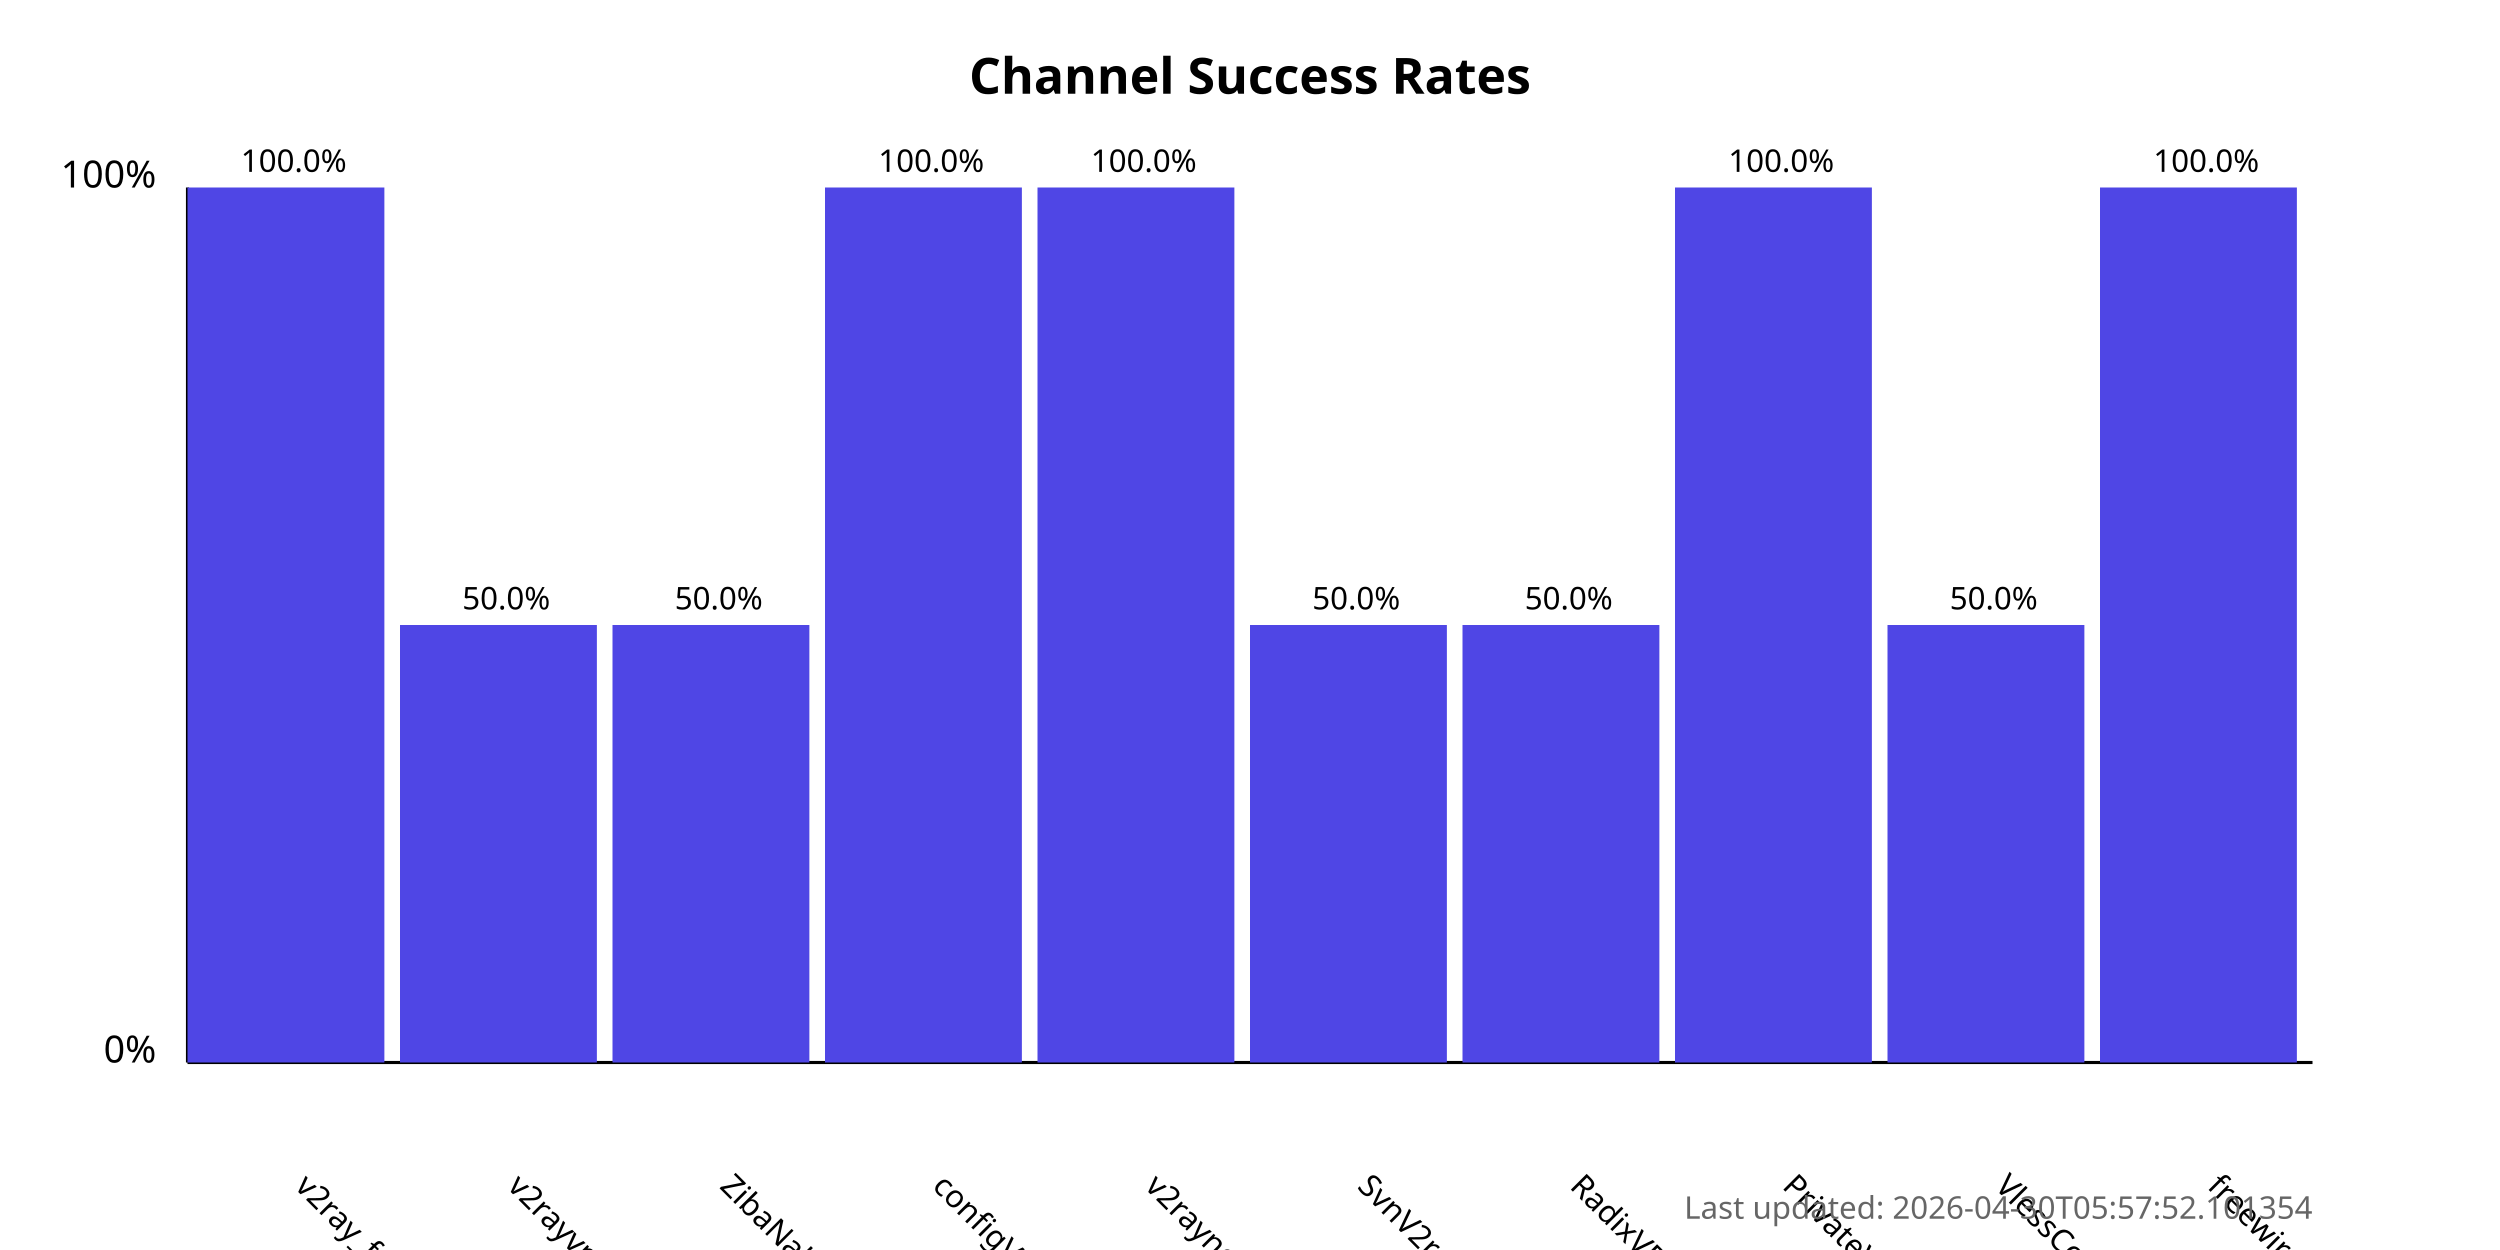
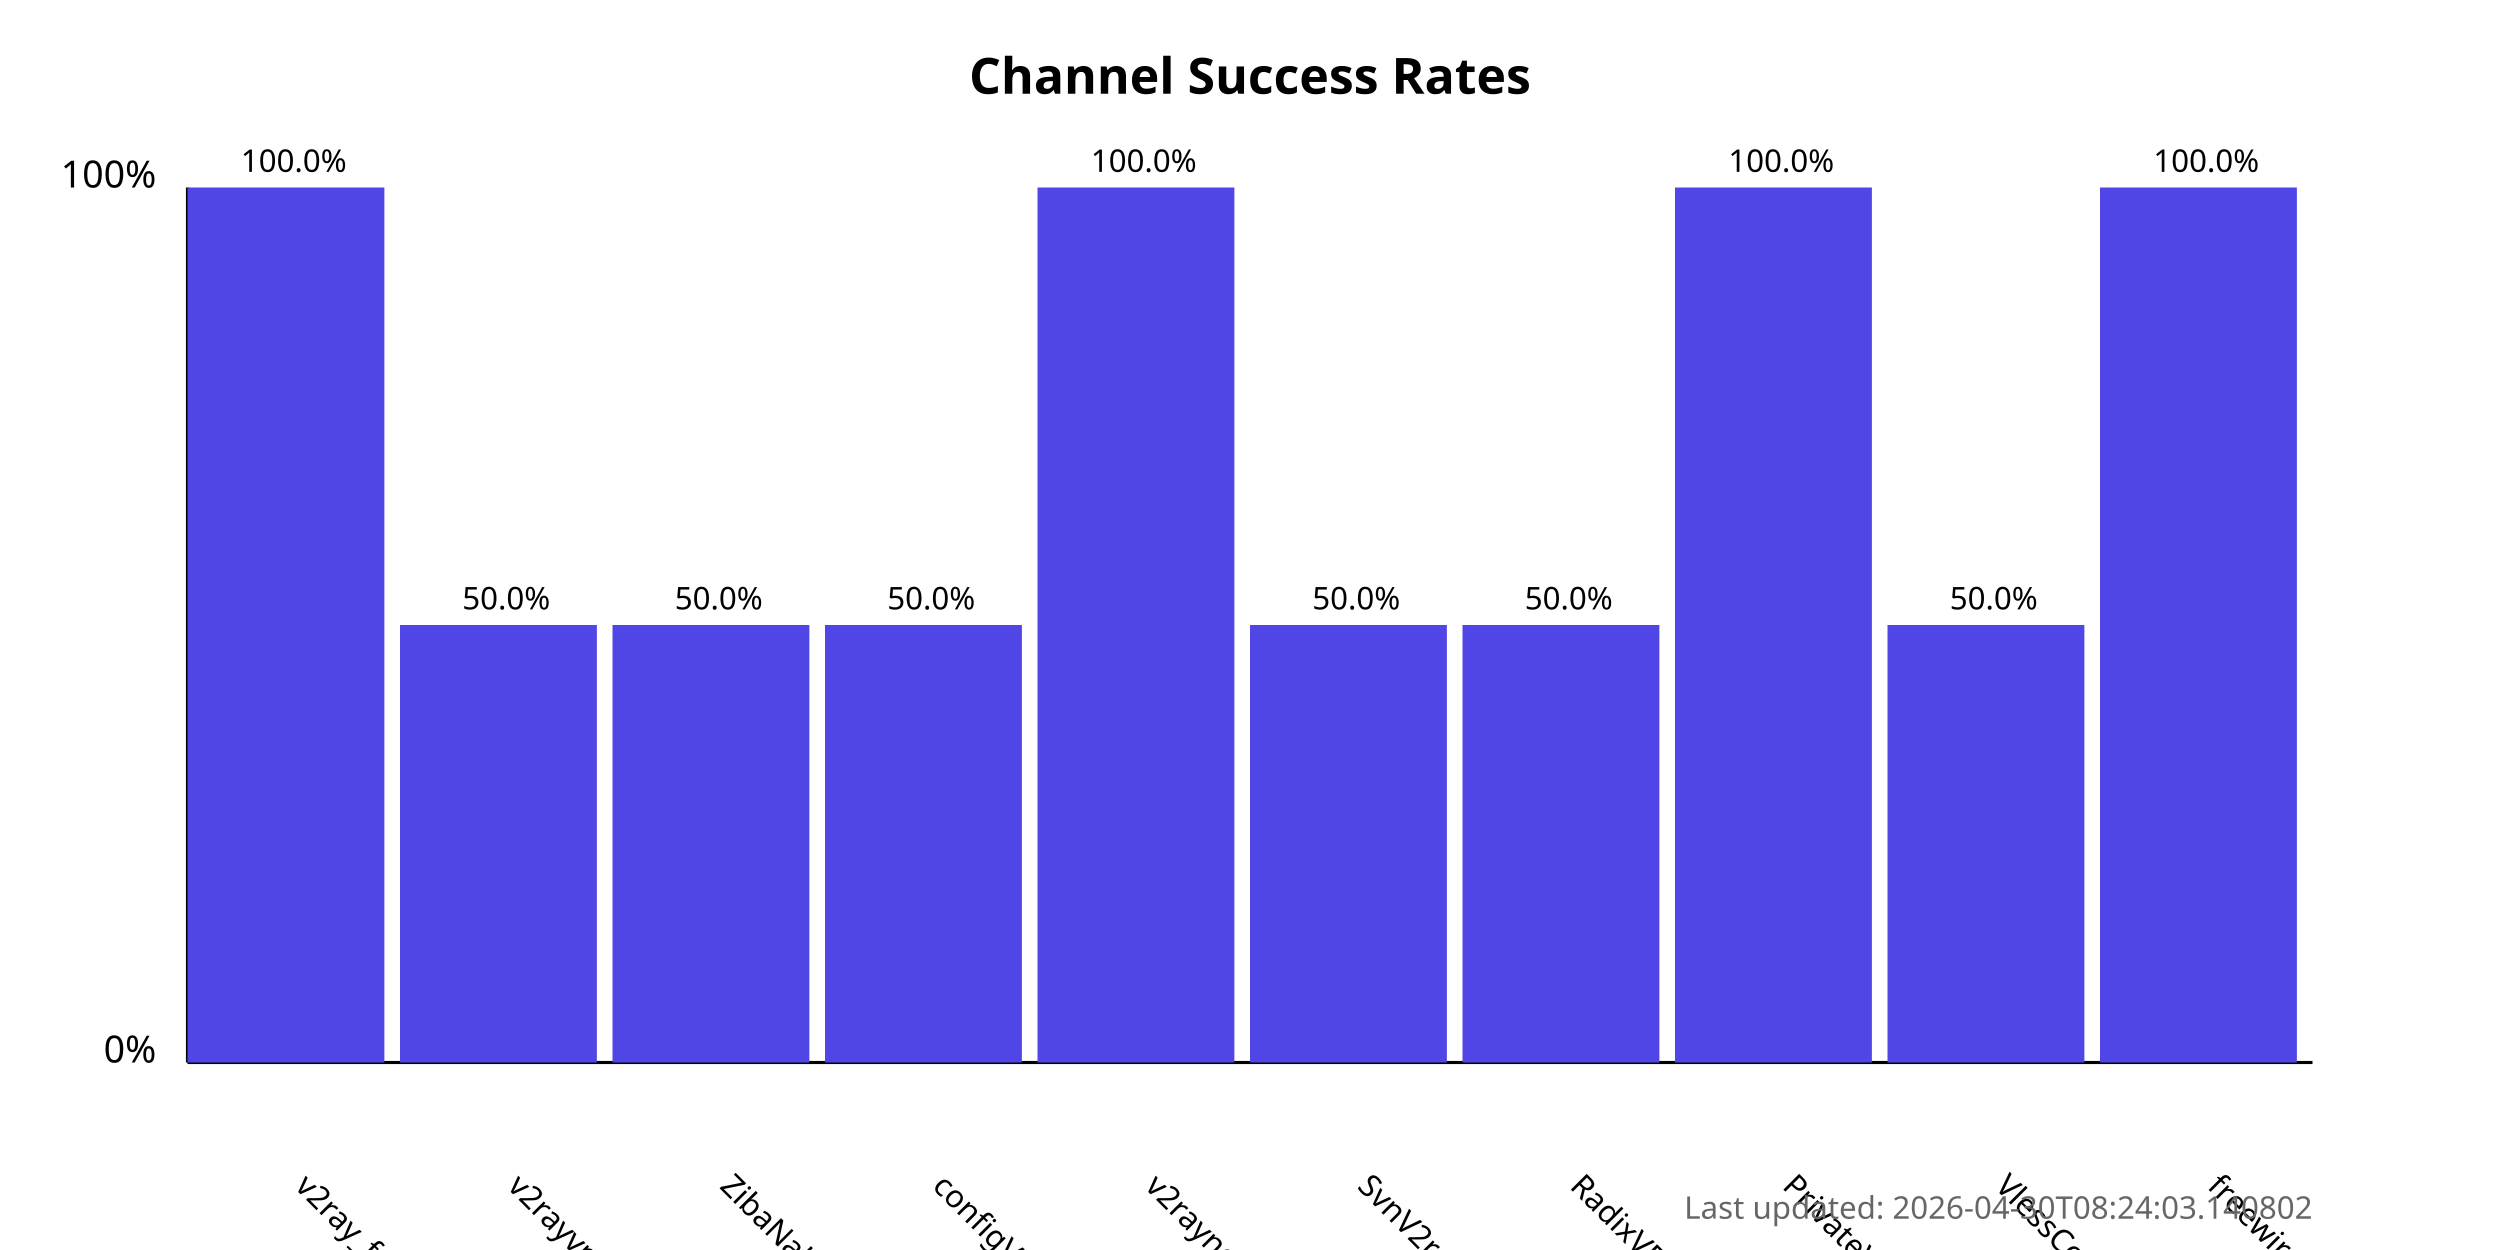
<svg xmlns="http://www.w3.org/2000/svg" width="800" height="400">
  <style>
            .chart-title { font: bold 16px sans-serif; }
            .axis-label { font: 12px sans-serif; }
            .tick-label { font: 10px sans-serif; }
            .bar { fill: #4f46e5; }
            .bar:hover { fill: #6366f1; }
            .timestamp { font: 10px sans-serif; fill: #666; }
        </style>
  <text x="400.0" y="30" text-anchor="middle" class="chart-title">
            Channel Success Rates
        </text>
  <line x1="60" y1="340" x2="60" y2="60" stroke="black" stroke-width="1" />
  <line x1="60" y1="340" x2="740" y2="340" stroke="black" stroke-width="1" />
  <text x="50" y="340" text-anchor="end" class="axis-label">0%</text>
  <text x="50" y="60" text-anchor="end" class="axis-label">100%</text>
  <g>
    <rect x="60" y="60.0" width="63.0" height="280.0" class="bar" />
    <text x="94.0" y="380" transform="rotate(45, 94.0, 380)" text-anchor="start" class="tick-label">
                v2ray_free_conf
            </text>
    <text x="94.0" y="55.0" text-anchor="middle" class="tick-label">
                100.0%
            </text>
  </g>
  <g>
    <rect x="128.0" y="200.0" width="63.0" height="140.0" class="bar" />
    <text x="162.0" y="380" transform="rotate(45, 162.0, 380)" text-anchor="start" class="tick-label">
                v2rayvpno
            </text>
    <text x="162.0" y="195.0" text-anchor="middle" class="tick-label">
                50.0%
            </text>
  </g>
  <g>
    <rect x="196.0" y="200.0" width="63.0" height="140.0" class="bar" />
    <text x="230.0" y="380" transform="rotate(45, 230.0, 380)" text-anchor="start" class="tick-label">
                ZibaNabz
            </text>
    <text x="230.0" y="195.0" text-anchor="middle" class="tick-label">
                50.0%
            </text>
  </g>
  <g>
-     <rect x="264.0" y="60.0" width="63.0" height="280.0" class="bar" />
+     <rect x="264.0" y="200.0" width="63.0" height="140.0" class="bar" />
    <text x="298.0" y="380" transform="rotate(45, 298.0, 380)" text-anchor="start" class="tick-label">
                configV2rayForFree
            </text>
-     <text x="298.0" y="55.0" text-anchor="middle" class="tick-label">
-                 100.0%
+     <text x="298.0" y="195.0" text-anchor="middle" class="tick-label">
+                 50.0%
            </text>
  </g>
  <g>
    <rect x="332.0" y="60.0" width="63.0" height="280.0" class="bar" />
    <text x="366.0" y="380" transform="rotate(45, 366.0, 380)" text-anchor="start" class="tick-label">
                v2rayngvpn
            </text>
    <text x="366.0" y="55.0" text-anchor="middle" class="tick-label">
                100.0%
            </text>
  </g>
  <g>
    <rect x="400.0" y="200.0" width="63.0" height="140.0" class="bar" />
    <text x="434.0" y="380" transform="rotate(45, 434.0, 380)" text-anchor="start" class="tick-label">
                SvnV2ray
            </text>
    <text x="434.0" y="195.0" text-anchor="middle" class="tick-label">
                50.0%
            </text>
  </g>
  <g>
    <rect x="468.0" y="200.0" width="63.0" height="140.0" class="bar" />
    <text x="502.0" y="380" transform="rotate(45, 502.0, 380)" text-anchor="start" class="tick-label">
                RadixVPN
            </text>
    <text x="502.0" y="195.0" text-anchor="middle" class="tick-label">
                50.0%
            </text>
  </g>
  <g>
    <rect x="536.0" y="60.0" width="63.0" height="280.0" class="bar" />
    <text x="570.0" y="380" transform="rotate(45, 570.0, 380)" text-anchor="start" class="tick-label">
                PrivateVPNs
            </text>
    <text x="570.0" y="55.0" text-anchor="middle" class="tick-label">
                100.0%
            </text>
  </g>
  <g>
    <rect x="604.0" y="200.0" width="63.0" height="140.0" class="bar" />
    <text x="638.0" y="380" transform="rotate(45, 638.0, 380)" text-anchor="start" class="tick-label">
                VlessConfig
            </text>
    <text x="638.0" y="195.0" text-anchor="middle" class="tick-label">
                50.0%
            </text>
  </g>
  <g>
    <rect x="672.0" y="60.0" width="63.0" height="280.0" class="bar" />
    <text x="706.0" y="380" transform="rotate(45, 706.0, 380)" text-anchor="start" class="tick-label">
                freewireguard
            </text>
    <text x="706.0" y="55.0" text-anchor="middle" class="tick-label">
                100.0%
            </text>
  </g>
  <text x="740" y="390" text-anchor="end" class="timestamp">
-             Last updated: 2026-04-30T05:57:52.101354
+             Last updated: 2026-04-30T08:24:03.140802
        </text>
</svg>
